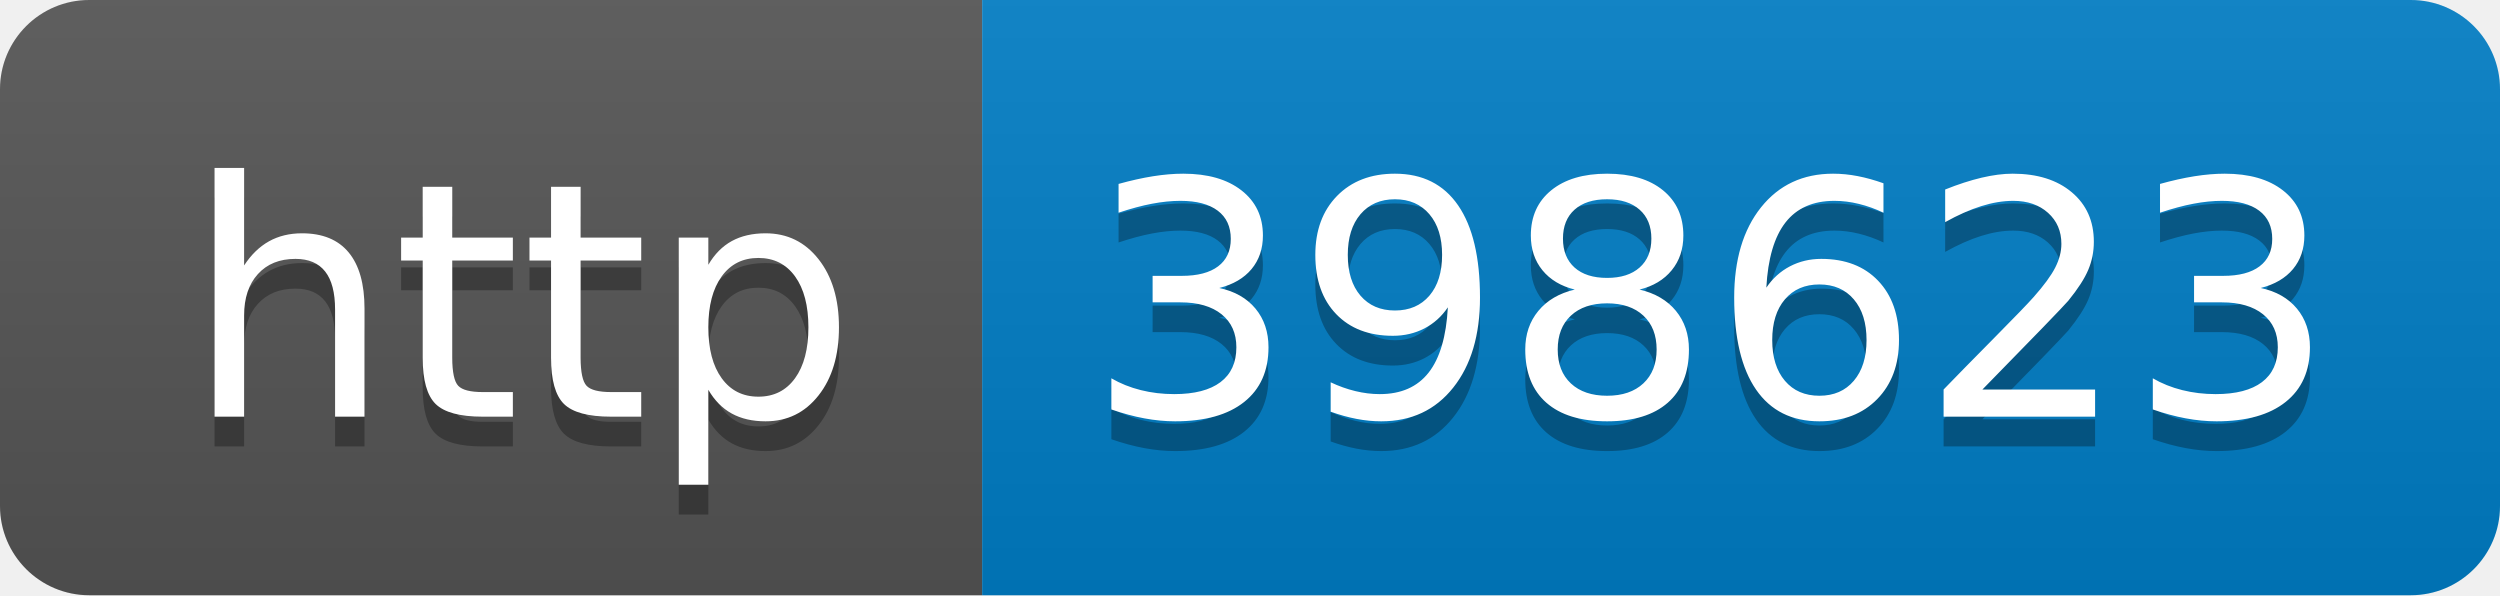
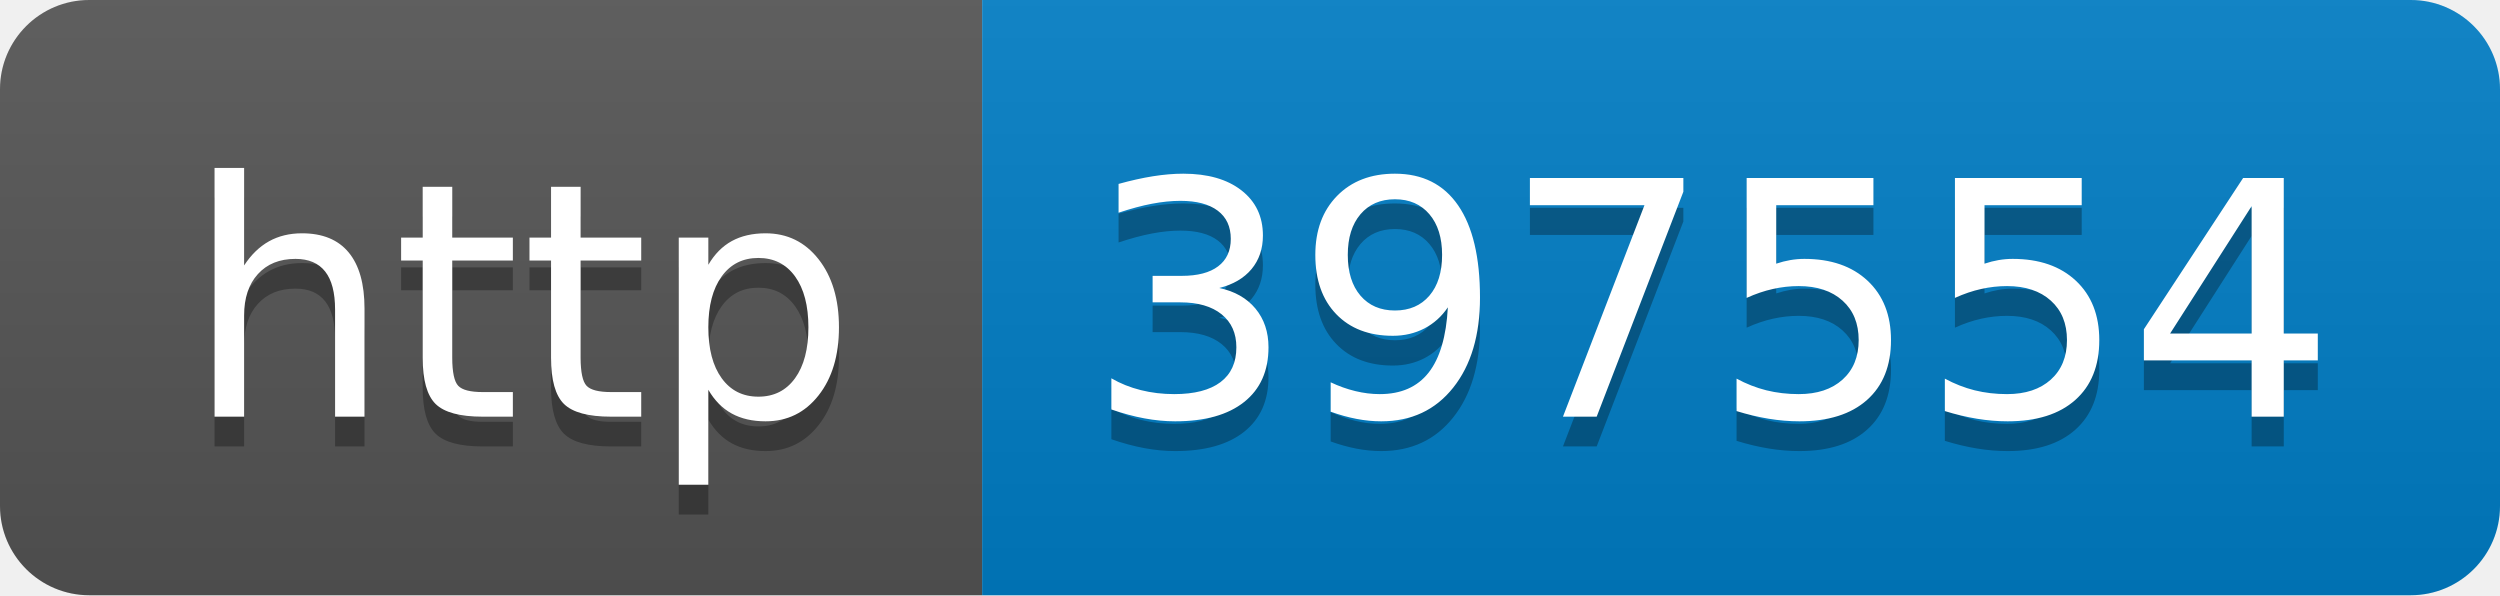
- <svg xmlns="http://www.w3.org/2000/svg" width="84" height="20" role="img" aria-label="http: 398623">
+ <svg xmlns="http://www.w3.org/2000/svg" width="84" height="20" role="img" aria-label="http: 397554">
  <linearGradient id="s" x2="0" y2="100%">
    <stop offset="0" stop-color="#bbb" stop-opacity=".1" />
    <stop offset="1" stop-opacity=".1" />
  </linearGradient>
  <clipPath id="r">
    <rect width="84" height="20" rx="3" fill="#fff" />
  </clipPath>
  <g clip-path="url(#r)">
    <rect width="33" height="20" fill="#555" />
    <rect x="33" width="51" height="20" fill="#007ec6" />
    <rect width="84" height="20" fill="url(#s)" />
  </g>
  <g fill="#fff" text-anchor="middle" font-family="Verdana,Geneva,DejaVu Sans,sans-serif" text-rendering="geometricPrecision" font-size="110">
    <text aria-hidden="true" x="175" y="150" fill="#010101" fill-opacity=".3" transform="scale(.1)" textLength="230">http</text>
    <text x="175" y="140" transform="scale(.1)" fill="#fff" textLength="230">http</text>
-     <text aria-hidden="true" x="575" y="150" fill="#010101" fill-opacity=".3" transform="scale(.1)" textLength="410">398623</text>
-     <text x="575" y="140" transform="scale(.1)" fill="#fff" textLength="410">398623</text>
+     <text aria-hidden="true" x="575" y="150" fill="#010101" fill-opacity=".3" transform="scale(.1)" textLength="410">397554</text>
+     <text x="575" y="140" transform="scale(.1)" fill="#fff" textLength="410">397554</text>
  </g>
</svg>
